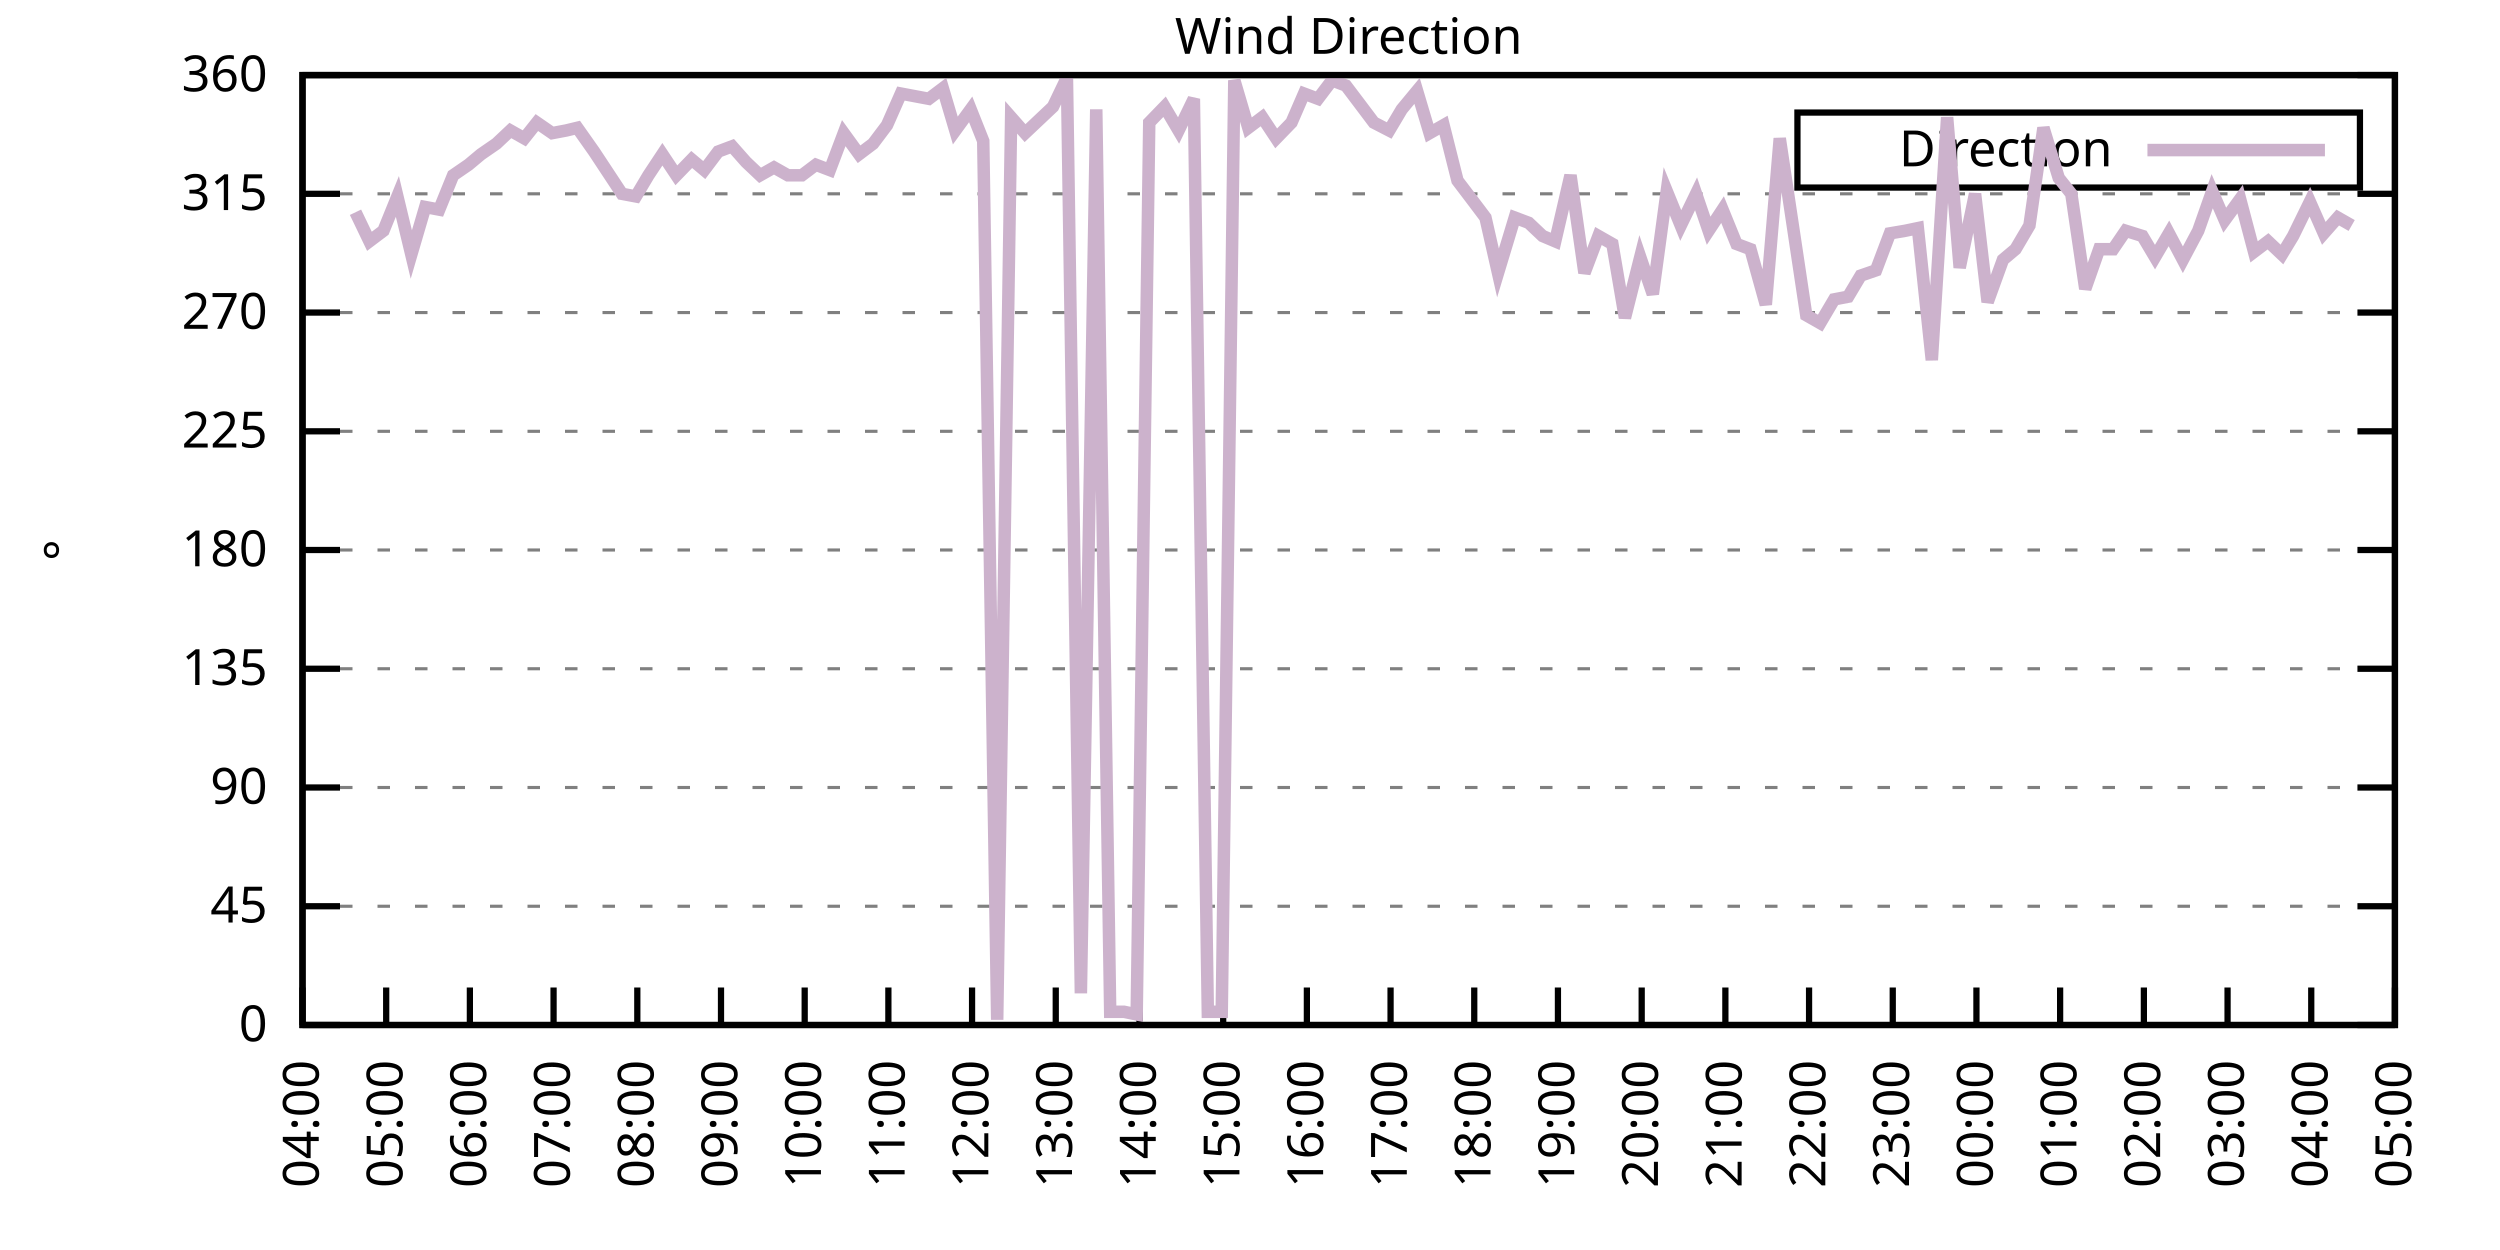
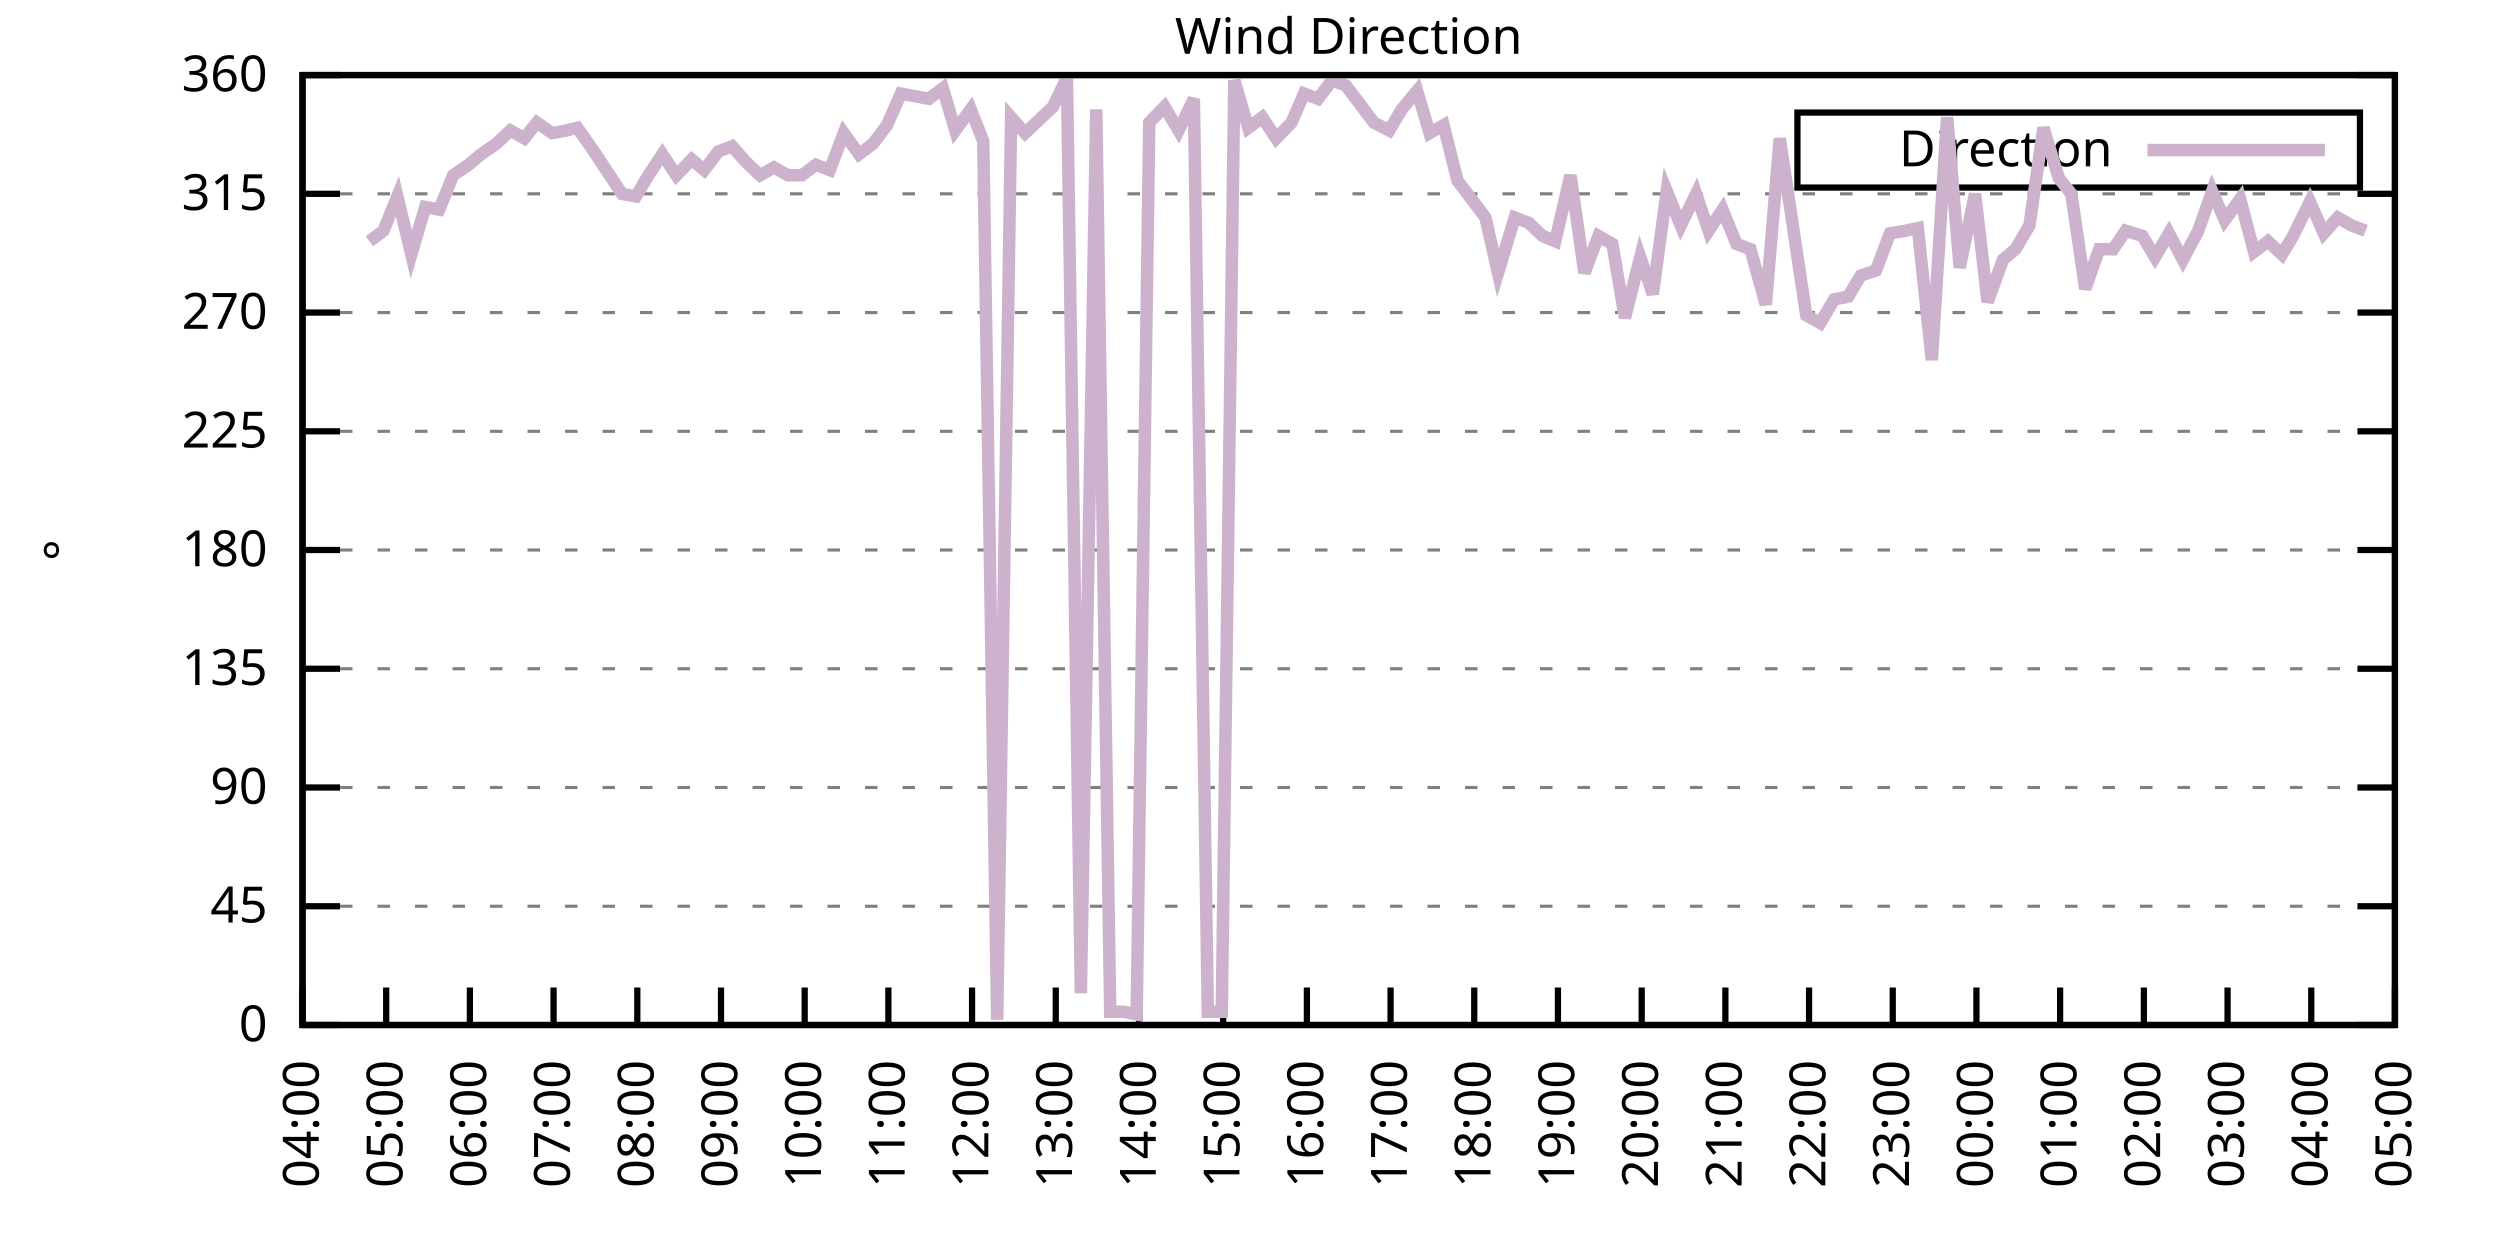
<svg xmlns="http://www.w3.org/2000/svg" xmlns:xlink="http://www.w3.org/1999/xlink" width="400" height="200" viewBox="0 0 400 200">
  <g id="gnuplot_canvas">
    <rect x="0" y="0" width="400" height="200" fill="none" />
    <defs>
      <circle id="gpDot" r="0.5" stroke-width="0.5" stroke="currentColor" />
      <path id="gpPt0" stroke-width="0.333" stroke="currentColor" d="M-1,0 h2 M0,-1 v2" />
      <path id="gpPt1" stroke-width="0.333" stroke="currentColor" d="M-1,-1 L1,1 M1,-1 L-1,1" />
      <path id="gpPt2" stroke-width="0.333" stroke="currentColor" d="M-1,0 L1,0 M0,-1 L0,1 M-1,-1 L1,1 M-1,1 L1,-1" />
      <rect id="gpPt3" stroke-width="0.333" stroke="currentColor" x="-1" y="-1" width="2" height="2" />
      <rect id="gpPt4" stroke-width="0.333" stroke="currentColor" fill="currentColor" x="-1" y="-1" width="2" height="2" />
      <circle id="gpPt5" stroke-width="0.333" stroke="currentColor" cx="0" cy="0" r="1" />
      <use xlink:href="#gpPt5" id="gpPt6" fill="currentColor" stroke="none" />
      <path id="gpPt7" stroke-width="0.333" stroke="currentColor" d="M0,-1.33 L-1.33,0.67 L1.33,0.67 z" />
      <use xlink:href="#gpPt7" id="gpPt8" fill="currentColor" stroke="none" />
      <use xlink:href="#gpPt7" id="gpPt9" stroke="currentColor" transform="rotate(180)" />
      <use xlink:href="#gpPt9" id="gpPt10" fill="currentColor" stroke="none" />
      <use xlink:href="#gpPt3" id="gpPt11" stroke="currentColor" transform="rotate(45)" />
      <use xlink:href="#gpPt11" id="gpPt12" fill="currentColor" stroke="none" />
      <path id="gpPt13" stroke-width="0.333" stroke="currentColor" d="M0,1.330 L1.265,0.411 L0.782,-1.067 L-0.782,-1.076 L-1.265,0.411 z" />
      <use xlink:href="#gpPt13" id="gpPt14" fill="currentColor" stroke="none" />
      <filter id="textbox" filterUnits="objectBoundingBox" x="0" y="0" height="1" width="1">
        <feFlood flood-color="white" flood-opacity="1" result="bgnd" />
        <feComposite in="SourceGraphic" in2="bgnd" operator="atop" />
      </filter>
      <filter id="greybox" filterUnits="objectBoundingBox" x="0" y="0" height="1" width="1">
        <feFlood flood-color="lightgrey" flood-opacity="1" result="grey" />
        <feComposite in="SourceGraphic" in2="grey" operator="atop" />
      </filter>
    </defs>
    <g fill="none" color="white" stroke="currentColor" stroke-width="1.00" stroke-linecap="butt" stroke-linejoin="miter">
</g>
    <g fill="none" color="black" stroke="currentColor" stroke-width="1.00" stroke-linecap="butt" stroke-linejoin="miter">
      <g stroke="none" shape-rendering="crispEdges">
        <polygon fill="rgb(255, 255, 255)" points="48.40,164.00 383.18,164.00 383.18,12.02 48.40,12.02 " />
      </g>
    </g>
    <g fill="none" color="black" stroke="currentColor" stroke-width="1.00" stroke-linecap="butt" stroke-linejoin="miter">
</g>
    <g fill="none" color="black" stroke="black" stroke-width="0.50" stroke-linecap="butt" stroke-linejoin="miter">
</g>
    <g fill="none" color="gray" stroke="currentColor" stroke-width="0.50" stroke-linecap="butt" stroke-linejoin="miter">
      <path stroke="gray" stroke-dasharray="2,4" class="gridline" d="M48.40,164.00 L383.19,164.00  " />
    </g>
    <g fill="none" color="gray" stroke="gray" stroke-width="1.00" stroke-linecap="butt" stroke-linejoin="miter">
</g>
    <g fill="none" color="black" stroke="currentColor" stroke-width="1.00" stroke-linecap="butt" stroke-linejoin="miter">
      <path stroke="black" d="M48.40,164.00 L54.40,164.00 M383.19,164.00 L377.19,164.00  " />
      <g transform="translate(42.80,166.60)" stroke="none" fill="black" font-family="Sans" font-size="8.00" text-anchor="end">
        <text>
          <tspan font-family="Sans"> 0</tspan>
        </text>
      </g>
    </g>
    <g fill="none" color="black" stroke="currentColor" stroke-width="1.00" stroke-linecap="butt" stroke-linejoin="miter">
</g>
    <g fill="none" color="black" stroke="black" stroke-width="0.50" stroke-linecap="butt" stroke-linejoin="miter">
</g>
    <g fill="none" color="gray" stroke="currentColor" stroke-width="0.50" stroke-linecap="butt" stroke-linejoin="miter">
      <path stroke="gray" stroke-dasharray="2,4" class="gridline" d="M48.40,145.00 L383.19,145.00  " />
    </g>
    <g fill="none" color="gray" stroke="gray" stroke-width="1.00" stroke-linecap="butt" stroke-linejoin="miter">
</g>
    <g fill="none" color="black" stroke="currentColor" stroke-width="1.00" stroke-linecap="butt" stroke-linejoin="miter">
      <path stroke="black" d="M48.40,145.00 L54.40,145.00 M383.19,145.00 L377.19,145.00  " />
      <g transform="translate(42.80,147.60)" stroke="none" fill="black" font-family="Sans" font-size="8.00" text-anchor="end">
        <text>
          <tspan font-family="Sans"> 45</tspan>
        </text>
      </g>
    </g>
    <g fill="none" color="black" stroke="currentColor" stroke-width="1.00" stroke-linecap="butt" stroke-linejoin="miter">
</g>
    <g fill="none" color="black" stroke="black" stroke-width="0.50" stroke-linecap="butt" stroke-linejoin="miter">
</g>
    <g fill="none" color="gray" stroke="currentColor" stroke-width="0.50" stroke-linecap="butt" stroke-linejoin="miter">
      <path stroke="gray" stroke-dasharray="2,4" class="gridline" d="M48.40,126.00 L383.19,126.00  " />
    </g>
    <g fill="none" color="gray" stroke="gray" stroke-width="1.00" stroke-linecap="butt" stroke-linejoin="miter">
</g>
    <g fill="none" color="black" stroke="currentColor" stroke-width="1.00" stroke-linecap="butt" stroke-linejoin="miter">
      <path stroke="black" d="M48.40,126.00 L54.40,126.00 M383.19,126.00 L377.19,126.00  " />
      <g transform="translate(42.80,128.60)" stroke="none" fill="black" font-family="Sans" font-size="8.00" text-anchor="end">
        <text>
          <tspan font-family="Sans"> 90</tspan>
        </text>
      </g>
    </g>
    <g fill="none" color="black" stroke="currentColor" stroke-width="1.00" stroke-linecap="butt" stroke-linejoin="miter">
</g>
    <g fill="none" color="black" stroke="black" stroke-width="0.50" stroke-linecap="butt" stroke-linejoin="miter">
</g>
    <g fill="none" color="gray" stroke="currentColor" stroke-width="0.50" stroke-linecap="butt" stroke-linejoin="miter">
      <path stroke="gray" stroke-dasharray="2,4" class="gridline" d="M48.40,107.00 L383.19,107.00  " />
    </g>
    <g fill="none" color="gray" stroke="gray" stroke-width="1.00" stroke-linecap="butt" stroke-linejoin="miter">
</g>
    <g fill="none" color="black" stroke="currentColor" stroke-width="1.00" stroke-linecap="butt" stroke-linejoin="miter">
      <path stroke="black" d="M48.40,107.00 L54.40,107.00 M383.19,107.00 L377.19,107.00  " />
      <g transform="translate(42.80,109.60)" stroke="none" fill="black" font-family="Sans" font-size="8.00" text-anchor="end">
        <text>
          <tspan font-family="Sans"> 135</tspan>
        </text>
      </g>
    </g>
    <g fill="none" color="black" stroke="currentColor" stroke-width="1.00" stroke-linecap="butt" stroke-linejoin="miter">
</g>
    <g fill="none" color="black" stroke="black" stroke-width="0.50" stroke-linecap="butt" stroke-linejoin="miter">
</g>
    <g fill="none" color="gray" stroke="currentColor" stroke-width="0.50" stroke-linecap="butt" stroke-linejoin="miter">
      <path stroke="gray" stroke-dasharray="2,4" class="gridline" d="M48.40,88.00 L383.19,88.00  " />
    </g>
    <g fill="none" color="gray" stroke="gray" stroke-width="1.00" stroke-linecap="butt" stroke-linejoin="miter">
</g>
    <g fill="none" color="black" stroke="currentColor" stroke-width="1.00" stroke-linecap="butt" stroke-linejoin="miter">
      <path stroke="black" d="M48.40,88.00 L54.40,88.00 M383.19,88.00 L377.19,88.00  " />
      <g transform="translate(42.80,90.60)" stroke="none" fill="black" font-family="Sans" font-size="8.00" text-anchor="end">
        <text>
          <tspan font-family="Sans"> 180</tspan>
        </text>
      </g>
    </g>
    <g fill="none" color="black" stroke="currentColor" stroke-width="1.00" stroke-linecap="butt" stroke-linejoin="miter">
</g>
    <g fill="none" color="black" stroke="black" stroke-width="0.50" stroke-linecap="butt" stroke-linejoin="miter">
</g>
    <g fill="none" color="gray" stroke="currentColor" stroke-width="0.50" stroke-linecap="butt" stroke-linejoin="miter">
      <path stroke="gray" stroke-dasharray="2,4" class="gridline" d="M48.40,69.01 L383.19,69.01  " />
    </g>
    <g fill="none" color="gray" stroke="gray" stroke-width="1.00" stroke-linecap="butt" stroke-linejoin="miter">
</g>
    <g fill="none" color="black" stroke="currentColor" stroke-width="1.00" stroke-linecap="butt" stroke-linejoin="miter">
      <path stroke="black" d="M48.40,69.01 L54.40,69.01 M383.19,69.01 L377.19,69.01  " />
      <g transform="translate(42.80,71.61)" stroke="none" fill="black" font-family="Sans" font-size="8.00" text-anchor="end">
        <text>
          <tspan font-family="Sans"> 225</tspan>
        </text>
      </g>
    </g>
    <g fill="none" color="black" stroke="currentColor" stroke-width="1.00" stroke-linecap="butt" stroke-linejoin="miter">
</g>
    <g fill="none" color="black" stroke="black" stroke-width="0.50" stroke-linecap="butt" stroke-linejoin="miter">
</g>
    <g fill="none" color="gray" stroke="currentColor" stroke-width="0.50" stroke-linecap="butt" stroke-linejoin="miter">
      <path stroke="gray" stroke-dasharray="2,4" class="gridline" d="M48.40,50.01 L383.19,50.01  " />
    </g>
    <g fill="none" color="gray" stroke="gray" stroke-width="1.00" stroke-linecap="butt" stroke-linejoin="miter">
</g>
    <g fill="none" color="black" stroke="currentColor" stroke-width="1.00" stroke-linecap="butt" stroke-linejoin="miter">
      <path stroke="black" d="M48.40,50.01 L54.40,50.01 M383.19,50.01 L377.19,50.01  " />
      <g transform="translate(42.80,52.61)" stroke="none" fill="black" font-family="Sans" font-size="8.00" text-anchor="end">
        <text>
          <tspan font-family="Sans"> 270</tspan>
        </text>
      </g>
    </g>
    <g fill="none" color="black" stroke="currentColor" stroke-width="1.00" stroke-linecap="butt" stroke-linejoin="miter">
</g>
    <g fill="none" color="black" stroke="black" stroke-width="0.50" stroke-linecap="butt" stroke-linejoin="miter">
</g>
    <g fill="none" color="gray" stroke="currentColor" stroke-width="0.50" stroke-linecap="butt" stroke-linejoin="miter">
      <path stroke="gray" stroke-dasharray="2,4" class="gridline" d="M48.40,31.01 L383.19,31.01  " />
    </g>
    <g fill="none" color="gray" stroke="gray" stroke-width="1.00" stroke-linecap="butt" stroke-linejoin="miter">
</g>
    <g fill="none" color="black" stroke="currentColor" stroke-width="1.00" stroke-linecap="butt" stroke-linejoin="miter">
      <path stroke="black" d="M48.40,31.01 L54.40,31.01 M383.19,31.01 L377.19,31.01  " />
      <g transform="translate(42.80,33.61)" stroke="none" fill="black" font-family="Sans" font-size="8.00" text-anchor="end">
        <text>
          <tspan font-family="Sans"> 315</tspan>
        </text>
      </g>
    </g>
    <g fill="none" color="black" stroke="currentColor" stroke-width="1.00" stroke-linecap="butt" stroke-linejoin="miter">
</g>
    <g fill="none" color="black" stroke="black" stroke-width="0.50" stroke-linecap="butt" stroke-linejoin="miter">
</g>
    <g fill="none" color="gray" stroke="currentColor" stroke-width="0.50" stroke-linecap="butt" stroke-linejoin="miter">
      <path stroke="gray" stroke-dasharray="2,4" class="gridline" d="M48.40,12.01 L383.19,12.01  " />
    </g>
    <g fill="none" color="gray" stroke="gray" stroke-width="1.00" stroke-linecap="butt" stroke-linejoin="miter">
</g>
    <g fill="none" color="black" stroke="currentColor" stroke-width="1.00" stroke-linecap="butt" stroke-linejoin="miter">
      <path stroke="black" d="M48.40,12.01 L54.40,12.01 M383.19,12.01 L377.19,12.01  " />
      <g transform="translate(42.80,14.61)" stroke="none" fill="black" font-family="Sans" font-size="8.00" text-anchor="end">
        <text>
          <tspan font-family="Sans"> 360</tspan>
        </text>
      </g>
    </g>
    <g fill="none" color="black" stroke="currentColor" stroke-width="1.00" stroke-linecap="butt" stroke-linejoin="miter">
      <path stroke="black" d="M48.40,164.00 L48.40,158.00  " />
      <g transform="translate(51.00,169.60) rotate(270.00)" stroke="none" fill="black" font-family="Sans" font-size="8.00" text-anchor="end">
        <text>
          <tspan font-family="Sans">04:00</tspan>
        </text>
      </g>
    </g>
    <g fill="none" color="black" stroke="currentColor" stroke-width="1.00" stroke-linecap="butt" stroke-linejoin="miter">
      <path stroke="black" d="M61.79,164.00 L61.79,158.00  " />
      <g transform="translate(64.39,169.60) rotate(270.00)" stroke="none" fill="black" font-family="Sans" font-size="8.00" text-anchor="end">
        <text>
          <tspan font-family="Sans">05:00</tspan>
        </text>
      </g>
    </g>
    <g fill="none" color="black" stroke="currentColor" stroke-width="1.00" stroke-linecap="butt" stroke-linejoin="miter">
      <path stroke="black" d="M75.18,164.00 L75.18,158.00  " />
      <g transform="translate(77.78,169.60) rotate(270.00)" stroke="none" fill="black" font-family="Sans" font-size="8.00" text-anchor="end">
        <text>
          <tspan font-family="Sans">06:00</tspan>
        </text>
      </g>
    </g>
    <g fill="none" color="black" stroke="currentColor" stroke-width="1.00" stroke-linecap="butt" stroke-linejoin="miter">
      <path stroke="black" d="M88.57,164.00 L88.57,158.00  " />
      <g transform="translate(91.17,169.60) rotate(270.00)" stroke="none" fill="black" font-family="Sans" font-size="8.00" text-anchor="end">
        <text>
          <tspan font-family="Sans">07:00</tspan>
        </text>
      </g>
    </g>
    <g fill="none" color="black" stroke="currentColor" stroke-width="1.00" stroke-linecap="butt" stroke-linejoin="miter">
      <path stroke="black" d="M101.97,164.00 L101.97,158.00  " />
      <g transform="translate(104.57,169.60) rotate(270.00)" stroke="none" fill="black" font-family="Sans" font-size="8.00" text-anchor="end">
        <text>
          <tspan font-family="Sans">08:00</tspan>
        </text>
      </g>
    </g>
    <g fill="none" color="black" stroke="currentColor" stroke-width="1.00" stroke-linecap="butt" stroke-linejoin="miter">
      <path stroke="black" d="M115.36,164.00 L115.36,158.00  " />
      <g transform="translate(117.96,169.60) rotate(270.00)" stroke="none" fill="black" font-family="Sans" font-size="8.00" text-anchor="end">
        <text>
          <tspan font-family="Sans">09:00</tspan>
        </text>
      </g>
    </g>
    <g fill="none" color="black" stroke="currentColor" stroke-width="1.00" stroke-linecap="butt" stroke-linejoin="miter">
      <path stroke="black" d="M128.75,164.00 L128.75,158.00  " />
      <g transform="translate(131.35,169.60) rotate(270.00)" stroke="none" fill="black" font-family="Sans" font-size="8.00" text-anchor="end">
        <text>
          <tspan font-family="Sans">10:00</tspan>
        </text>
      </g>
    </g>
    <g fill="none" color="black" stroke="currentColor" stroke-width="1.00" stroke-linecap="butt" stroke-linejoin="miter">
      <path stroke="black" d="M142.14,164.00 L142.14,158.00  " />
      <g transform="translate(144.74,169.60) rotate(270.00)" stroke="none" fill="black" font-family="Sans" font-size="8.00" text-anchor="end">
        <text>
          <tspan font-family="Sans">11:00</tspan>
        </text>
      </g>
    </g>
    <g fill="none" color="black" stroke="currentColor" stroke-width="1.00" stroke-linecap="butt" stroke-linejoin="miter">
      <path stroke="black" d="M155.53,164.00 L155.53,158.00  " />
      <g transform="translate(158.13,169.60) rotate(270.00)" stroke="none" fill="black" font-family="Sans" font-size="8.00" text-anchor="end">
        <text>
          <tspan font-family="Sans">12:00</tspan>
        </text>
      </g>
    </g>
    <g fill="none" color="black" stroke="currentColor" stroke-width="1.00" stroke-linecap="butt" stroke-linejoin="miter">
      <path stroke="black" d="M168.92,164.00 L168.92,158.00  " />
      <g transform="translate(171.52,169.60) rotate(270.00)" stroke="none" fill="black" font-family="Sans" font-size="8.00" text-anchor="end">
        <text>
          <tspan font-family="Sans">13:00</tspan>
        </text>
      </g>
    </g>
    <g fill="none" color="black" stroke="currentColor" stroke-width="1.00" stroke-linecap="butt" stroke-linejoin="miter">
      <path stroke="black" d="M182.32,164.00 L182.32,158.00  " />
      <g transform="translate(184.92,169.60) rotate(270.00)" stroke="none" fill="black" font-family="Sans" font-size="8.00" text-anchor="end">
        <text>
          <tspan font-family="Sans">14:00</tspan>
        </text>
      </g>
    </g>
    <g fill="none" color="black" stroke="currentColor" stroke-width="1.00" stroke-linecap="butt" stroke-linejoin="miter">
      <path stroke="black" d="M195.71,164.00 L195.71,158.00  " />
      <g transform="translate(198.31,169.60) rotate(270.00)" stroke="none" fill="black" font-family="Sans" font-size="8.00" text-anchor="end">
        <text>
          <tspan font-family="Sans">15:00</tspan>
        </text>
      </g>
    </g>
    <g fill="none" color="black" stroke="currentColor" stroke-width="1.00" stroke-linecap="butt" stroke-linejoin="miter">
      <path stroke="black" d="M209.10,164.00 L209.10,158.00  " />
      <g transform="translate(211.70,169.60) rotate(270.00)" stroke="none" fill="black" font-family="Sans" font-size="8.00" text-anchor="end">
        <text>
          <tspan font-family="Sans">16:00</tspan>
        </text>
      </g>
    </g>
    <g fill="none" color="black" stroke="currentColor" stroke-width="1.00" stroke-linecap="butt" stroke-linejoin="miter">
      <path stroke="black" d="M222.49,164.00 L222.49,158.00  " />
      <g transform="translate(225.09,169.60) rotate(270.00)" stroke="none" fill="black" font-family="Sans" font-size="8.00" text-anchor="end">
        <text>
          <tspan font-family="Sans">17:00</tspan>
        </text>
      </g>
    </g>
    <g fill="none" color="black" stroke="currentColor" stroke-width="1.00" stroke-linecap="butt" stroke-linejoin="miter">
      <path stroke="black" d="M235.88,164.00 L235.88,158.00  " />
      <g transform="translate(238.48,169.60) rotate(270.00)" stroke="none" fill="black" font-family="Sans" font-size="8.00" text-anchor="end">
        <text>
          <tspan font-family="Sans">18:00</tspan>
        </text>
      </g>
    </g>
    <g fill="none" color="black" stroke="currentColor" stroke-width="1.00" stroke-linecap="butt" stroke-linejoin="miter">
      <path stroke="black" d="M249.27,164.00 L249.27,158.00  " />
      <g transform="translate(251.87,169.60) rotate(270.00)" stroke="none" fill="black" font-family="Sans" font-size="8.00" text-anchor="end">
        <text>
          <tspan font-family="Sans">19:00</tspan>
        </text>
      </g>
    </g>
    <g fill="none" color="black" stroke="currentColor" stroke-width="1.00" stroke-linecap="butt" stroke-linejoin="miter">
      <path stroke="black" d="M262.67,164.00 L262.67,158.00  " />
      <g transform="translate(265.27,169.60) rotate(270.00)" stroke="none" fill="black" font-family="Sans" font-size="8.00" text-anchor="end">
        <text>
          <tspan font-family="Sans">20:00</tspan>
        </text>
      </g>
    </g>
    <g fill="none" color="black" stroke="currentColor" stroke-width="1.00" stroke-linecap="butt" stroke-linejoin="miter">
      <path stroke="black" d="M276.06,164.00 L276.06,158.00  " />
      <g transform="translate(278.66,169.60) rotate(270.00)" stroke="none" fill="black" font-family="Sans" font-size="8.00" text-anchor="end">
        <text>
          <tspan font-family="Sans">21:00</tspan>
        </text>
      </g>
    </g>
    <g fill="none" color="black" stroke="currentColor" stroke-width="1.00" stroke-linecap="butt" stroke-linejoin="miter">
      <path stroke="black" d="M289.45,164.00 L289.45,158.00  " />
      <g transform="translate(292.05,169.60) rotate(270.00)" stroke="none" fill="black" font-family="Sans" font-size="8.00" text-anchor="end">
        <text>
          <tspan font-family="Sans">22:00</tspan>
        </text>
      </g>
    </g>
    <g fill="none" color="black" stroke="currentColor" stroke-width="1.00" stroke-linecap="butt" stroke-linejoin="miter">
      <path stroke="black" d="M302.84,164.00 L302.84,158.00  " />
      <g transform="translate(305.44,169.60) rotate(270.00)" stroke="none" fill="black" font-family="Sans" font-size="8.00" text-anchor="end">
        <text>
          <tspan font-family="Sans">23:00</tspan>
        </text>
      </g>
    </g>
    <g fill="none" color="black" stroke="currentColor" stroke-width="1.00" stroke-linecap="butt" stroke-linejoin="miter">
      <path stroke="black" d="M316.23,164.00 L316.23,158.00  " />
      <g transform="translate(318.83,169.60) rotate(270.00)" stroke="none" fill="black" font-family="Sans" font-size="8.00" text-anchor="end">
        <text>
          <tspan font-family="Sans">00:00</tspan>
        </text>
      </g>
    </g>
    <g fill="none" color="black" stroke="currentColor" stroke-width="1.00" stroke-linecap="butt" stroke-linejoin="miter">
      <path stroke="black" d="M329.62,164.00 L329.62,158.00  " />
      <g transform="translate(332.22,169.60) rotate(270.00)" stroke="none" fill="black" font-family="Sans" font-size="8.00" text-anchor="end">
        <text>
          <tspan font-family="Sans">01:00</tspan>
        </text>
      </g>
    </g>
    <g fill="none" color="black" stroke="currentColor" stroke-width="1.00" stroke-linecap="butt" stroke-linejoin="miter">
      <path stroke="black" d="M343.02,164.00 L343.02,158.00  " />
      <g transform="translate(345.62,169.60) rotate(270.00)" stroke="none" fill="black" font-family="Sans" font-size="8.00" text-anchor="end">
        <text>
          <tspan font-family="Sans">02:00</tspan>
        </text>
      </g>
    </g>
    <g fill="none" color="black" stroke="currentColor" stroke-width="1.00" stroke-linecap="butt" stroke-linejoin="miter">
      <path stroke="black" d="M356.41,164.00 L356.41,158.00  " />
      <g transform="translate(359.01,169.60) rotate(270.00)" stroke="none" fill="black" font-family="Sans" font-size="8.00" text-anchor="end">
        <text>
          <tspan font-family="Sans">03:00</tspan>
        </text>
      </g>
    </g>
    <g fill="none" color="black" stroke="currentColor" stroke-width="1.00" stroke-linecap="butt" stroke-linejoin="miter">
      <path stroke="black" d="M369.80,164.00 L369.80,158.00  " />
      <g transform="translate(372.40,169.60) rotate(270.00)" stroke="none" fill="black" font-family="Sans" font-size="8.00" text-anchor="end">
        <text>
          <tspan font-family="Sans">04:00</tspan>
        </text>
      </g>
    </g>
    <g fill="none" color="black" stroke="currentColor" stroke-width="1.00" stroke-linecap="butt" stroke-linejoin="miter">
      <path stroke="black" d="M383.19,164.00 L383.19,158.00  " />
      <g transform="translate(385.79,169.60) rotate(270.00)" stroke="none" fill="black" font-family="Sans" font-size="8.00" text-anchor="end">
        <text>
          <tspan font-family="Sans">05:00</tspan>
        </text>
      </g>
    </g>
    <g fill="none" color="black" stroke="currentColor" stroke-width="1.00" stroke-linecap="butt" stroke-linejoin="miter">
</g>
    <g fill="none" color="black" stroke="currentColor" stroke-width="1.00" stroke-linecap="butt" stroke-linejoin="miter">
      <path stroke="black" d="M48.40,12.01 L48.40,164.00 L383.19,164.00 L383.19,12.01 L48.40,12.01 Z  " />
    </g>
    <g fill="none" color="black" stroke="currentColor" stroke-width="1.00" stroke-linecap="butt" stroke-linejoin="miter">
</g>
    <g fill="none" color="black" stroke="currentColor" stroke-width="1.00" stroke-linecap="butt" stroke-linejoin="miter">
      <path stroke="black" d="M287.59,30.01 L287.59,18.01 L377.59,18.01 L377.59,30.01 L287.59,30.01 Z  " />
    </g>
    <g id="Wind_direction_plot_1">
      <g fill="none" color="white" stroke="black" stroke-width="2.00" stroke-linecap="butt" stroke-linejoin="miter">
</g>
      <g fill="none" color="black" stroke="currentColor" stroke-width="2.00" stroke-linecap="butt" stroke-linejoin="miter">
        <g transform="translate(337.99,26.61)" stroke="none" fill="black" font-family="Sans" font-size="8.00" text-anchor="end">
          <text>
            <tspan font-family="Sans">Direction</tspan>
          </text>
        </g>
      </g>
      <g fill="none" color="black" stroke="currentColor" stroke-width="2.00" stroke-linecap="butt" stroke-linejoin="miter">
-         <path stroke="rgb(204, 178, 204)" d="M343.59,24.01 L371.99,24.01 M56.88,33.96 L59.11,38.61 L61.35,36.92 L63.58,31.43 L65.81,40.72 L68.04,33.12   L70.27,33.54 L72.50,28.05 L74.96,26.36 L76.97,24.68 L79.42,22.99 L81.66,20.88 L83.89,22.14 L85.90,19.61   L88.35,21.30 L90.58,20.88 L92.37,20.45 L95.05,24.25 L97.28,27.63 L99.51,31.01 L101.74,31.43 L103.75,28.05   L105.98,24.68 L108.22,28.05 L110.67,25.52 L112.68,27.21 L114.91,24.25 L117.14,23.41 L119.38,25.94 L121.61,28.05   L123.84,26.79 L126.07,28.05 L128.30,28.05 L130.54,26.36 L132.77,27.21 L135.00,21.30 L137.45,24.68 L139.69,22.99   L141.92,20.03 L144.15,14.97 L146.38,15.39 L148.61,15.81 L150.85,14.12 L152.85,20.88 L155.31,17.50 L157.32,22.56   L159.55,163.16 L161.78,18.77 L164.01,21.30 L168.48,17.08 L170.71,12.43 L172.94,158.93 L175.40,17.50 L177.63,161.89   L179.86,161.89 L181.87,162.31 L183.88,19.61 L186.33,17.08 L188.57,20.88 L191.02,15.81 L193.25,161.89 L195.48,161.89   L197.49,12.85 L199.73,20.45 L201.96,18.77 L204.19,22.14 L206.64,19.61 L208.65,14.97 L210.88,15.81 L213.12,12.85   L215.35,13.70 L217.58,16.65 L219.81,19.61 L222.27,20.88 L224.28,17.50 L226.73,14.54 L228.74,21.30 L230.97,20.03   L233.20,28.90 L235.44,31.85 L237.67,34.81 L239.68,43.67 L242.36,34.81 L244.59,35.65 L246.82,37.76 L248.83,38.61   L251.28,28.05 L253.51,43.67 L255.75,37.76 L257.98,39.03 L259.99,50.85 L262.44,41.14 L264.45,47.05 L266.68,30.59   L268.92,36.08 L271.37,31.01 L273.38,36.92 L275.61,33.54 L277.84,39.03 L280.07,39.87 L282.53,48.74 L284.76,22.14   L289.00,50.43 L291.23,51.70 L293.47,47.90 L295.70,47.47 L297.71,44.10 L300.16,43.25 L302.39,37.34 L304.85,36.92   L306.86,36.50 L309.09,57.61 L311.54,18.77 L313.55,42.83 L316.01,31.01 L318.02,48.32 L320.47,41.56 L322.48,39.87   L324.71,36.08 L326.95,20.45 L329.40,28.48 L331.41,31.01 L333.64,46.21 L335.87,39.87 L338.10,39.87 L340.11,36.92   L342.79,37.76 L344.80,41.14 L347.03,37.34 L349.26,41.56 L351.72,36.92 L353.95,30.59 L355.96,35.23 L358.42,31.85   L360.65,40.30 L362.88,38.61 L365.11,40.72 L366.90,37.76 L369.58,32.28 L371.81,37.34 L374.04,34.81 L376.27,36.08    " />
+         <path stroke="rgb(204, 178, 204)" d="M343.59,24.01 L371.99,24.01 M59.11,38.61 L61.35,36.92 L63.58,31.43 L65.81,40.72 L68.04,33.12 L70.27,33.54   L72.50,28.05 L74.96,26.36 L76.97,24.68 L79.42,22.99 L81.66,20.88 L83.89,22.14 L85.90,19.61 L88.35,21.30   L90.58,20.88 L92.37,20.45 L95.05,24.25 L97.28,27.63 L99.51,31.01 L101.74,31.43 L103.75,28.05 L105.98,24.68   L108.22,28.05 L110.67,25.52 L112.68,27.21 L114.91,24.25 L117.14,23.41 L119.38,25.94 L121.61,28.05 L123.84,26.79   L126.07,28.05 L128.30,28.05 L130.54,26.36 L132.77,27.21 L135.00,21.30 L137.45,24.68 L139.69,22.99 L141.92,20.03   L144.15,14.97 L146.38,15.39 L148.61,15.81 L150.85,14.12 L152.85,20.88 L155.31,17.50 L157.32,22.56 L159.55,163.16   L161.78,18.77 L164.01,21.30 L168.48,17.08 L170.71,12.43 L172.94,158.93 L175.40,17.50 L177.63,161.89 L179.86,161.89   L181.87,162.31 L183.88,19.61 L186.33,17.08 L188.57,20.88 L191.02,15.81 L193.25,161.89 L195.48,161.89 L197.49,12.85   L199.73,20.45 L201.96,18.77 L204.19,22.14 L206.64,19.61 L208.65,14.97 L210.88,15.81 L213.12,12.85 L215.35,13.70   L217.58,16.65 L219.81,19.61 L222.27,20.88 L224.28,17.50 L226.73,14.54 L228.74,21.30 L230.97,20.03 L233.20,28.90   L235.44,31.85 L237.67,34.81 L239.68,43.67 L242.36,34.81 L244.59,35.65 L246.82,37.76 L248.83,38.61 L251.28,28.05   L253.51,43.67 L255.75,37.76 L257.98,39.03 L259.99,50.85 L262.44,41.14 L264.45,47.05 L266.68,30.59 L268.92,36.08   L271.37,31.01 L273.38,36.92 L275.61,33.54 L277.84,39.03 L280.07,39.87 L282.53,48.74 L284.76,22.14 L289.00,50.43   L291.23,51.70 L293.47,47.90 L295.70,47.47 L297.71,44.10 L300.16,43.25 L302.39,37.34 L304.85,36.92 L306.86,36.50   L309.09,57.61 L311.54,18.77 L313.55,42.83 L316.01,31.01 L318.02,48.32 L320.47,41.56 L322.48,39.87 L324.71,36.08   L326.95,20.45 L329.40,28.48 L331.41,31.01 L333.64,46.21 L335.87,39.87 L338.10,39.87 L340.11,36.92 L342.79,37.76   L344.80,41.14 L347.03,37.34 L349.26,41.56 L351.72,36.92 L353.95,30.59 L355.96,35.23 L358.42,31.85 L360.65,40.30   L362.88,38.61 L365.11,40.72 L366.90,37.76 L369.58,32.28 L371.81,37.34 L374.04,34.81 L376.27,36.08 L378.50,36.92    " />
      </g>
    </g>
    <g fill="none" color="black" stroke="currentColor" stroke-width="2.00" stroke-linecap="butt" stroke-linejoin="miter">
</g>
    <g fill="none" color="black" stroke="black" stroke-width="1.00" stroke-linecap="butt" stroke-linejoin="miter">
</g>
    <g fill="none" color="black" stroke="currentColor" stroke-width="1.00" stroke-linecap="butt" stroke-linejoin="miter">
      <path stroke="black" d="M48.40,12.01 L48.40,164.00 L383.19,164.00 L383.19,12.01 L48.40,12.01 Z  " />
      <g transform="translate(12.80,88.01) rotate(270.00)" stroke="none" fill="black" font-family="Sans" font-size="8.00" text-anchor="middle">
        <text>
          <tspan font-family="Sans">°</tspan>
        </text>
      </g>
    </g>
    <g fill="none" color="black" stroke="currentColor" stroke-width="1.00" stroke-linecap="butt" stroke-linejoin="miter">
</g>
    <g fill="none" color="black" stroke="currentColor" stroke-width="1.00" stroke-linecap="butt" stroke-linejoin="miter">
      <g transform="translate(215.79,8.61)" stroke="none" fill="black" font-family="Sans" font-size="8.00" text-anchor="middle">
        <text>
          <tspan font-family="Sans">Wind Direction</tspan>
        </text>
      </g>
    </g>
    <g fill="none" color="black" stroke="currentColor" stroke-width="1.00" stroke-linecap="butt" stroke-linejoin="miter">
</g>
  </g>
</svg>
